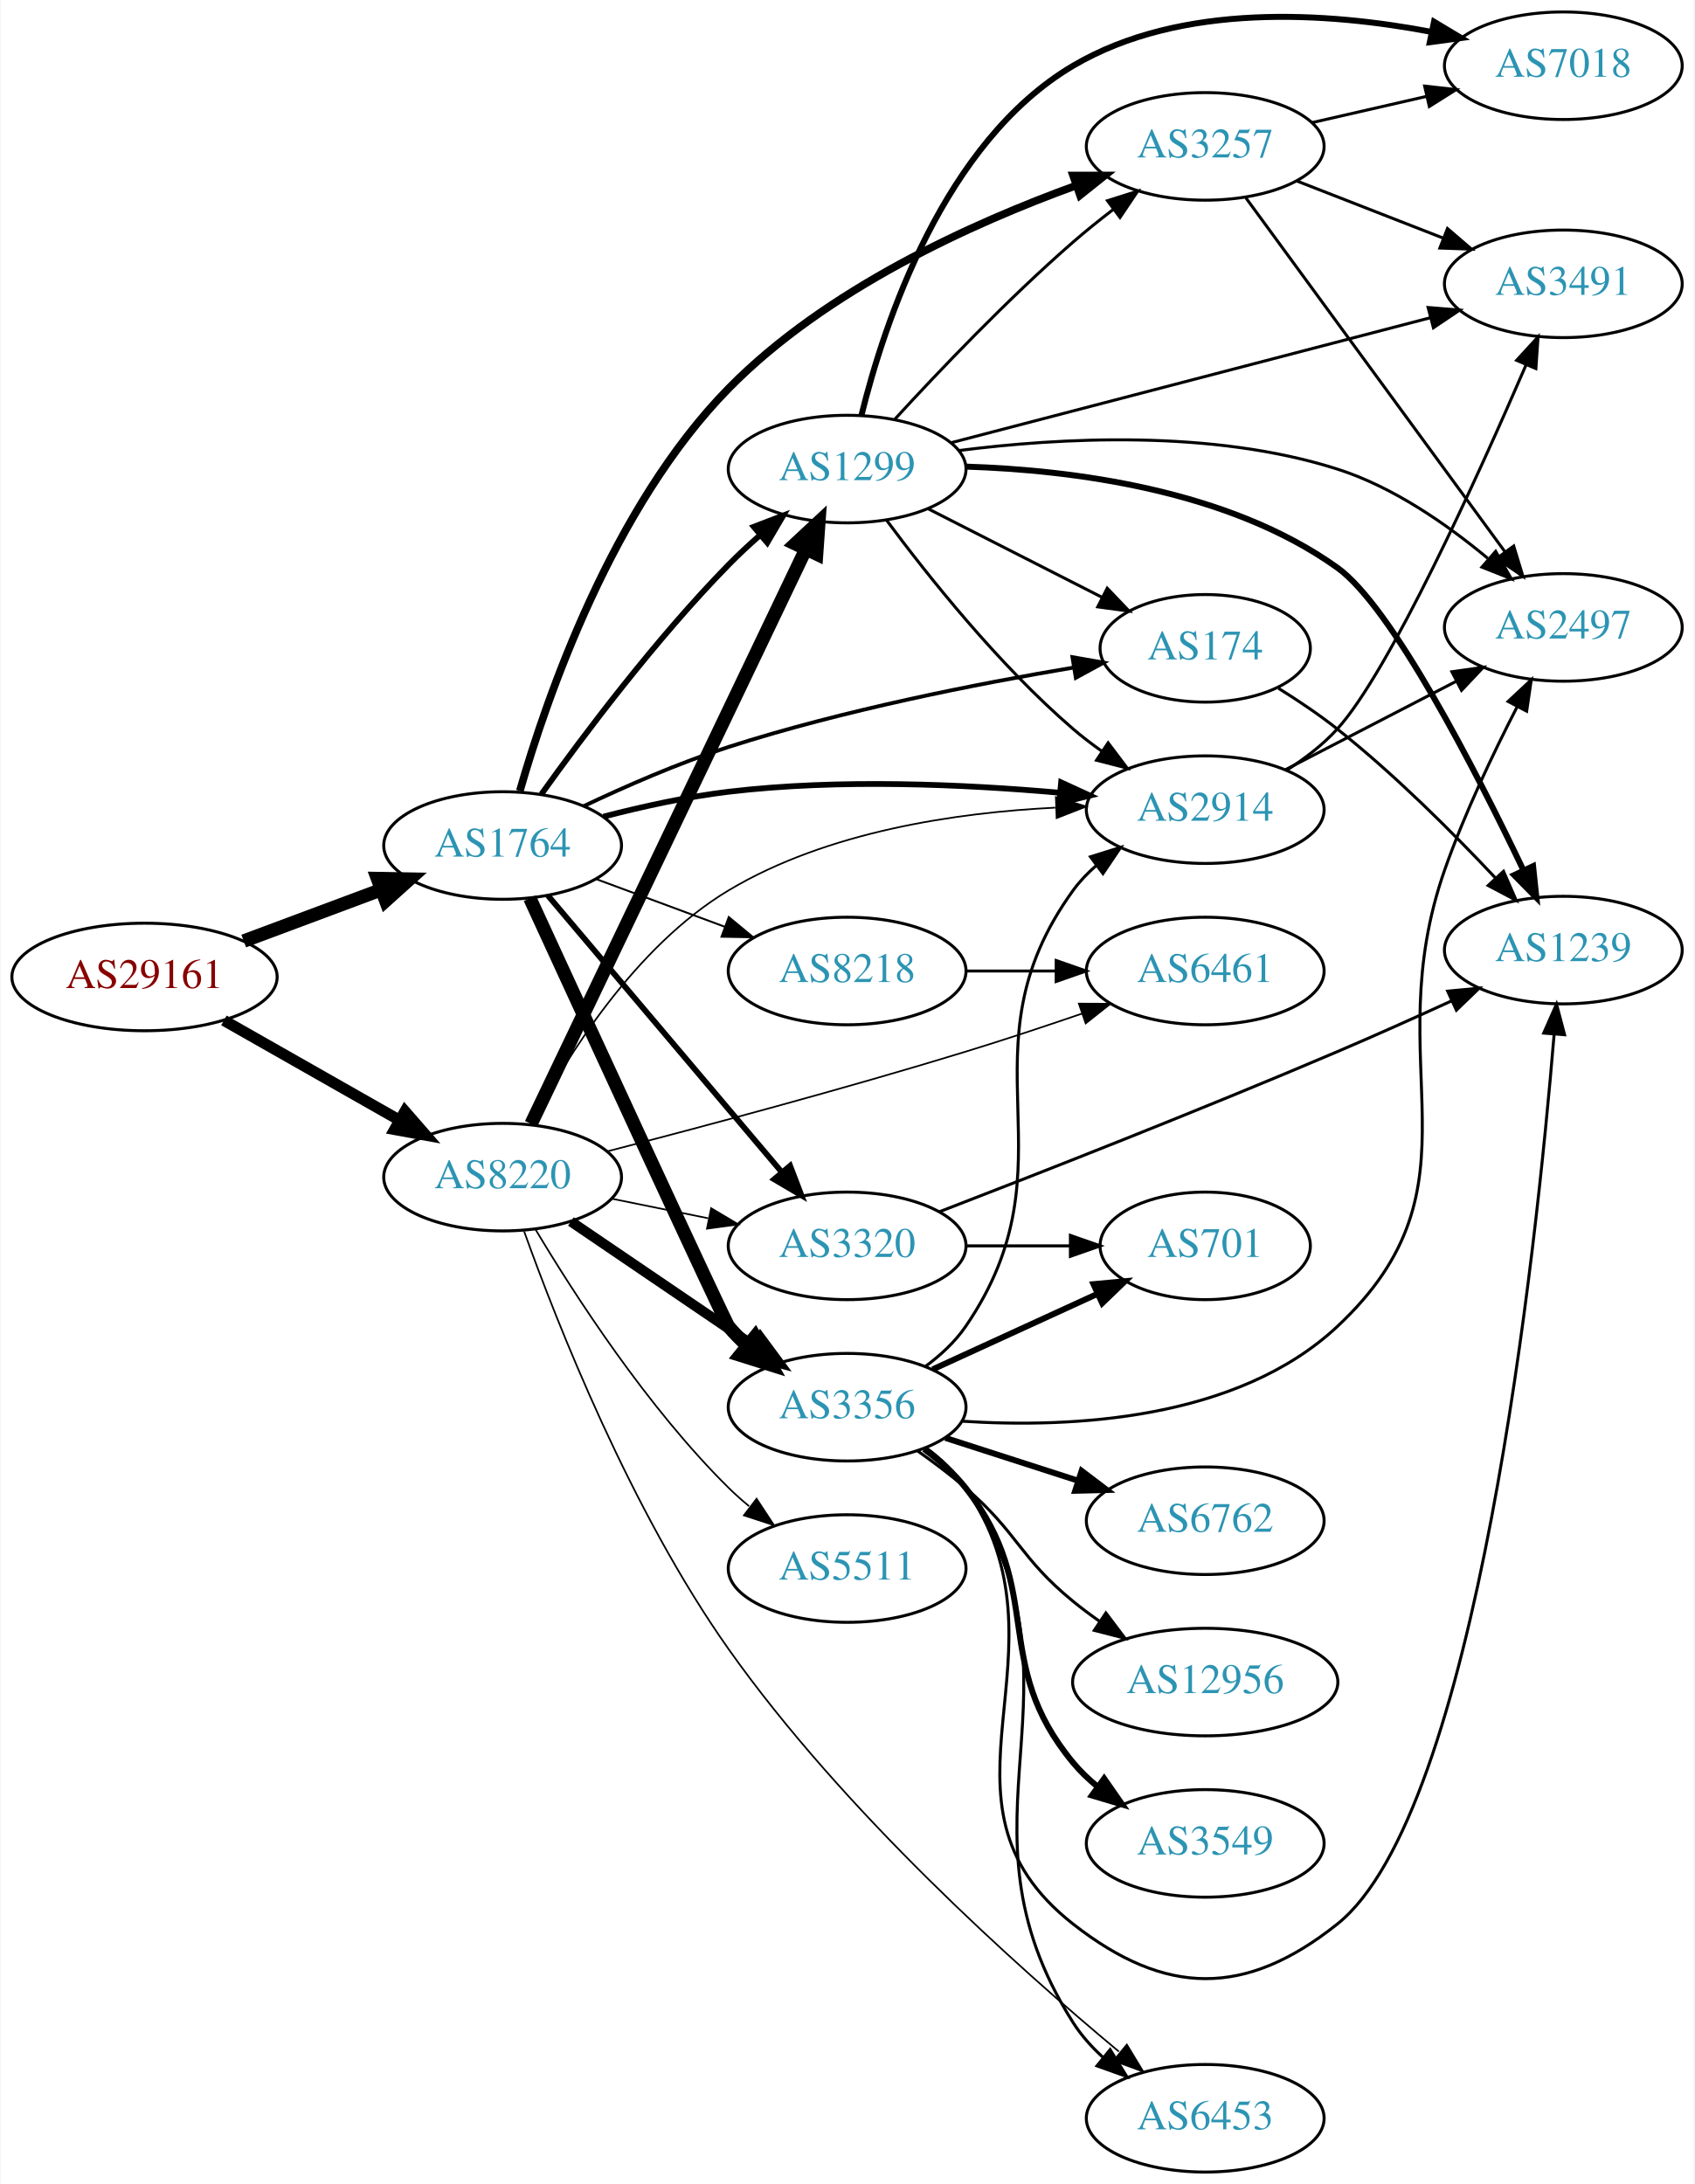
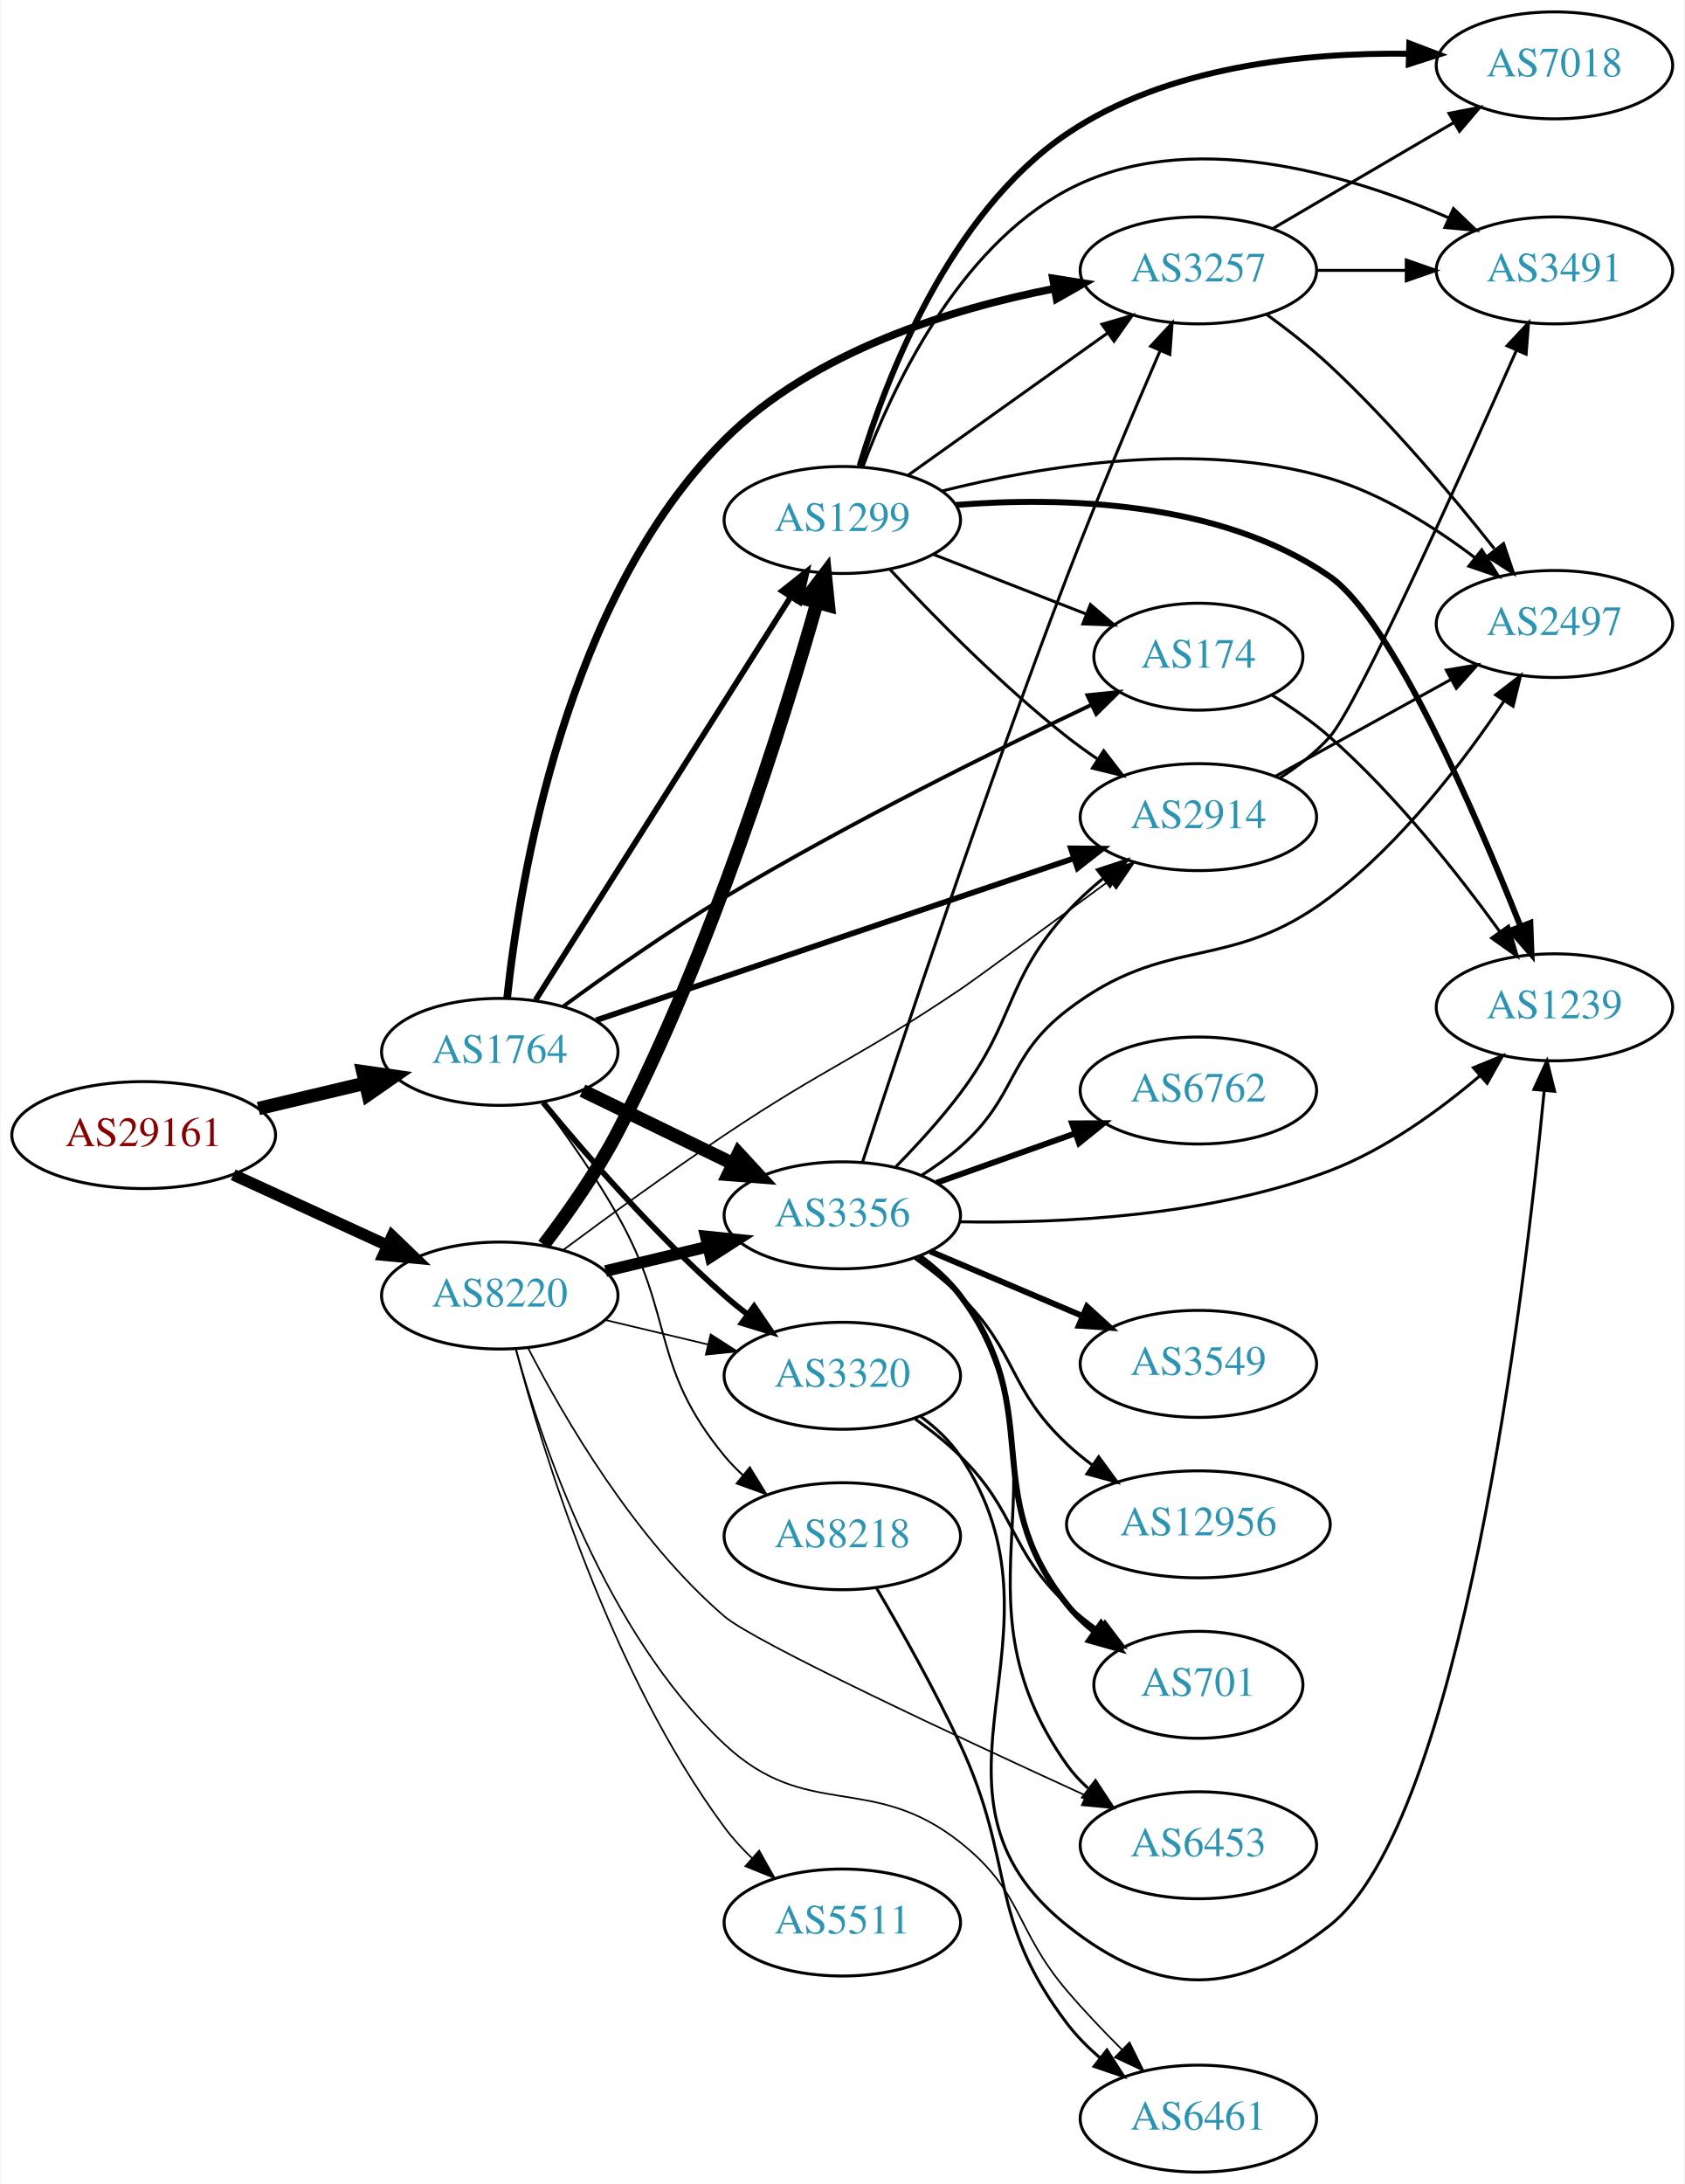
- <svg xmlns="http://www.w3.org/2000/svg" xmlns:xlink="http://www.w3.org/1999/xlink" width="567pt" height="731pt" viewBox="0.00 0.00 566.66 731.00">
-   <g id="graph0" class="graph" transform="scale(1 1) rotate(0) translate(4 727)">
-     <polygon fill="white" stroke="none" points="-4,4 -4,-727 562.663,-727 562.663,4 -4,4" />
+ <svg xmlns="http://www.w3.org/2000/svg" xmlns:xlink="http://www.w3.org/1999/xlink" width="567pt" height="735pt" viewBox="0.00 0.00 566.66 735.00">
+   <g id="graph0" class="graph" transform="scale(1 1) rotate(0) translate(4 731)">
+     <polygon fill="white" stroke="none" points="-4,4 -4,-731 562.663,-731 562.663,4 -4,4" />
    <g id="node1" class="node">
      <g id="a_node1">
        <a xlink:href="/asn/29161" xlink:title="AS29161 ~ Verbund Management Service GmbH [AT]">
-           <ellipse fill="#ffffff" stroke="black" cx="44.196" cy="-400" rx="44.393" ry="18" />
-           <text text-anchor="middle" x="44.196" y="-396.3" font-family="Times,serif" font-size="14.00" fill="#880000">AS29161</text>
+           <ellipse fill="#ffffff" stroke="black" cx="44.196" cy="-349" rx="44.393" ry="18" />
+           <text text-anchor="middle" x="44.196" y="-345.3" font-family="Times,serif" font-size="14.00" fill="#880000">AS29161</text>
        </a>
      </g>
    </g>
    <g id="node2" class="node">
      <g id="a_node2">
        <a xlink:href="/asn/1764" xlink:title="AS1764 ~ NEXTLAYER-AS [AT]">
-           <ellipse fill="#ffffff" stroke="black" cx="164.039" cy="-444" rx="39.794" ry="18" />
-           <text text-anchor="middle" x="164.039" y="-440.3" font-family="Times,serif" font-size="14.00" fill="#2c94b3">AS1764</text>
+           <ellipse fill="#ffffff" stroke="black" cx="164.039" cy="-377" rx="39.794" ry="18" />
+           <text text-anchor="middle" x="164.039" y="-373.3" font-family="Times,serif" font-size="14.00" fill="#2c94b3">AS1764</text>
        </a>
      </g>
    </g>
    <g id="edge1" class="edge">
-       <path fill="none" stroke="black" stroke-width="4.5" d="M77.397,-412.023C91.596,-417.325 108.421,-423.607 123.384,-429.194" />
-       <polygon fill="black" stroke="black" stroke-width="4.5" points="122.156,-432.938 132.902,-432.747 124.911,-425.561 122.156,-432.938" />
+       <path fill="none" stroke="black" stroke-width="4.5" d="M82.806,-357.936C94.163,-360.635 106.742,-363.624 118.505,-366.419" />
+       <polygon fill="black" stroke="black" stroke-width="4.5" points="117.942,-370.332 128.581,-368.813 119.762,-362.67 117.942,-370.332" />
    </g>
    <g id="node3" class="node">
      <g id="a_node3">
        <a xlink:href="/asn/8220" xlink:title="AS8220 ~ COLT [GB]">
-           <ellipse fill="#ffffff" stroke="black" cx="164.039" cy="-333" rx="39.794" ry="18" />
-           <text text-anchor="middle" x="164.039" y="-329.3" font-family="Times,serif" font-size="14.00" fill="#2c94b3">AS8220</text>
+           <ellipse fill="#ffffff" stroke="black" cx="164.039" cy="-295" rx="39.794" ry="18" />
+           <text text-anchor="middle" x="164.039" y="-291.3" font-family="Times,serif" font-size="14.00" fill="#2c94b3">AS8220</text>
        </a>
      </g>
    </g>
    <g id="edge2" class="edge">
-       <path fill="none" stroke="black" stroke-width="3.717" d="M70.766,-385.462C87.985,-375.672 110.871,-362.66 129.542,-352.045" />
-       <polygon fill="black" stroke="black" stroke-width="3.717" points="131.363,-355.036 138.326,-347.05 127.903,-348.95 131.363,-355.036" />
+       <path fill="none" stroke="black" stroke-width="3.913" d="M74.326,-335.652C89.937,-328.498 109.335,-319.609 126.007,-311.97" />
+       <polygon fill="black" stroke="black" stroke-width="3.913" points="127.826,-314.986 135.459,-307.638 124.91,-308.622 127.826,-314.986" />
    </g>
    <g id="node4" class="node">
      <g id="a_node4">
-         <a xlink:href="/asn/3257" xlink:title="AS3257 ~ GTT [DE]">
-           <ellipse fill="#ffffff" stroke="black" cx="399.174" cy="-678" rx="39.794" ry="18" />
-           <text text-anchor="middle" x="399.174" y="-674.3" font-family="Times,serif" font-size="14.00" fill="#2c94b3">AS3257</text>
+         <a xlink:href="/asn/174" xlink:title="AS174 ~ Cogent Communications [US]">
+           <ellipse fill="#ffffff" stroke="black" cx="399.174" cy="-510" rx="35.194" ry="18" />
+           <text text-anchor="middle" x="399.174" y="-506.3" font-family="Times,serif" font-size="14.00" fill="#2c94b3">AS174</text>
        </a>
      </g>
    </g>
    <g id="edge3" class="edge">
-       <path fill="none" stroke="black" stroke-width="2.571" d="M169.802,-462.257C178.75,-493.421 200.762,-557.347 239.685,-597 272.233,-630.158 321.224,-652.309 356.112,-664.944" />
-       <polygon fill="black" stroke="black" stroke-width="2.571" points="354.959,-668.248 365.553,-668.256 357.276,-661.643 354.959,-668.248" />
+       <path fill="none" stroke="black" stroke-width="1.286" d="M185.45,-392.347C200.178,-403.138 220.725,-417.623 239.685,-429 280.923,-453.745 330.599,-478.341 363.21,-493.823" />
+       <polygon fill="black" stroke="black" stroke-width="1.286" points="361.807,-497.031 372.345,-498.132 364.794,-490.7 361.807,-497.031" />
    </g>
    <g id="node5" class="node">
      <g id="a_node5">
-         <a xlink:href="/asn/3356" xlink:title="AS3356 ~ Level 3 Parent, LLC [US]">
-           <ellipse fill="#ffffff" stroke="black" cx="279.332" cy="-256" rx="39.794" ry="18" />
-           <text text-anchor="middle" x="279.332" y="-252.3" font-family="Times,serif" font-size="14.00" fill="#2c94b3">AS3356</text>
-         </a>
-       </g>
-     </g>
-     <g id="edge4" class="edge">
-       <path fill="none" stroke="black" stroke-width="4.5" d="M173.151,-426.348C192.228,-384.857 238.43,-284.498 239.685,-283 241.558,-280.765 243.658,-278.63 245.886,-276.609" />
-       <polygon fill="black" stroke="black" stroke-width="4.5" points="248.507,-279.553 253.807,-270.203 243.556,-273.429 248.507,-279.553" />
-     </g>
-     <g id="node6" class="node">
-       <g id="a_node6">
        <a xlink:href="/asn/2914" xlink:title="AS2914 ~ NTT America, Inc. [US]">
          <ellipse fill="#ffffff" stroke="black" cx="399.174" cy="-456" rx="39.794" ry="18" />
          <text text-anchor="middle" x="399.174" y="-452.3" font-family="Times,serif" font-size="14.00" fill="#2c94b3">AS2914</text>
        </a>
      </g>
    </g>
+     <g id="edge4" class="edge">
+       <path fill="none" stroke="black" stroke-width="1.929" d="M196.48,-387.654C238.05,-401.741 311.377,-426.588 357.232,-442.127" />
+       <polygon fill="black" stroke="black" stroke-width="1.929" points="356.265,-445.494 366.859,-445.389 358.511,-438.864 356.265,-445.494" />
+     </g>
+     <g id="node6" class="node">
+       <g id="a_node6">
+         <a xlink:href="/asn/3356" xlink:title="AS3356 ~ Level 3 Parent, LLC [US]">
+           <ellipse fill="#ffffff" stroke="black" cx="279.332" cy="-322" rx="39.794" ry="18" />
+           <text text-anchor="middle" x="279.332" y="-318.3" font-family="Times,serif" font-size="14.00" fill="#2c94b3">AS3356</text>
+         </a>
+       </g>
+     </g>
    <g id="edge5" class="edge">
-       <path fill="none" stroke="black" stroke-width="1.929" d="M197.806,-453.675C210.73,-457.023 225.786,-460.348 239.685,-462 276.656,-466.395 318.787,-464.473 350.313,-461.681" />
-       <polygon fill="black" stroke="black" stroke-width="1.929" points="350.95,-465.137 360.575,-460.709 350.29,-458.168 350.95,-465.137" />
+       <path fill="none" stroke="black" stroke-width="4.5" d="M191.887,-363.966C206.984,-356.637 226.029,-347.391 242.397,-339.445" />
+       <polygon fill="black" stroke="black" stroke-width="4.5" points="244.399,-342.85 251.675,-334.941 240.96,-335.766 244.399,-342.85" />
    </g>
    <g id="node7" class="node">
      <g id="a_node7">
-         <a xlink:href="/asn/8218" xlink:title="AS8218 ~ legacy Neotelecoms [FR]">
-           <ellipse fill="#ffffff" stroke="black" cx="279.332" cy="-402" rx="39.794" ry="18" />
-           <text text-anchor="middle" x="279.332" y="-398.3" font-family="Times,serif" font-size="14.00" fill="#2c94b3">AS8218</text>
+         <a xlink:href="/asn/3320" xlink:title="AS3320 ~ DTAG [DE]">
+           <ellipse fill="#ffffff" stroke="black" cx="279.332" cy="-268" rx="39.794" ry="18" />
+           <text text-anchor="middle" x="279.332" y="-264.3" font-family="Times,serif" font-size="14.00" fill="#2c94b3">AS3320</text>
        </a>
      </g>
    </g>
    <g id="edge6" class="edge">
-       <path fill="none" stroke="black" stroke-width="0.643" d="M195.399,-432.745C208.606,-427.849 224.263,-422.044 238.396,-416.805" />
-       <polygon fill="black" stroke="black" stroke-width="0.643" points="239.728,-420.044 247.887,-413.286 237.294,-413.481 239.728,-420.044" />
+       <path fill="none" stroke="black" stroke-width="1.929" d="M178.63,-359.958C192.882,-342.62 216.405,-315.462 239.685,-295 242.144,-292.839 244.778,-290.694 247.473,-288.612" />
+       <polygon fill="black" stroke="black" stroke-width="1.929" points="249.647,-291.358 255.622,-282.608 245.495,-285.722 249.647,-291.358" />
    </g>
    <g id="node8" class="node">
      <g id="a_node8">
-         <a xlink:href="/asn/1299" xlink:title="AS1299 ~ Telia Carrier [EU]">
-           <ellipse fill="#ffffff" stroke="black" cx="279.332" cy="-570" rx="39.794" ry="18" />
-           <text text-anchor="middle" x="279.332" y="-566.3" font-family="Times,serif" font-size="14.00" fill="#2c94b3">AS1299</text>
+         <a xlink:href="/asn/8218" xlink:title="AS8218 ~ legacy Neotelecoms [FR]">
+           <ellipse fill="#ffffff" stroke="black" cx="279.332" cy="-214" rx="39.794" ry="18" />
+           <text text-anchor="middle" x="279.332" y="-210.3" font-family="Times,serif" font-size="14.00" fill="#2c94b3">AS8218</text>
        </a>
      </g>
    </g>
    <g id="edge7" class="edge">
-       <path fill="none" stroke="black" stroke-width="1.929" d="M177.001,-461.171C190.985,-480.714 215.33,-513.141 239.685,-538 242.928,-541.309 246.491,-544.625 250.102,-547.801" />
-       <polygon fill="black" stroke="black" stroke-width="1.929" points="248.085,-550.68 257.977,-554.476 252.611,-545.34 248.085,-550.68" />
+       <path fill="none" stroke="black" stroke-width="0.643" d="M178.475,-359.738C186.359,-349.177 196.208,-335.201 203.685,-322 223.101,-287.722 214.621,-271.394 239.685,-241 241.54,-238.75 243.627,-236.604 245.846,-234.576" />
+       <polygon fill="black" stroke="black" stroke-width="0.643" points="248.195,-237.177 253.751,-228.156 243.782,-231.744 248.195,-237.177" />
    </g>
    <g id="node9" class="node">
      <g id="a_node9">
-         <a xlink:href="/asn/3320" xlink:title="AS3320 ~ DTAG [DE]">
-           <ellipse fill="#ffffff" stroke="black" cx="279.332" cy="-310" rx="39.794" ry="18" />
-           <text text-anchor="middle" x="279.332" y="-306.3" font-family="Times,serif" font-size="14.00" fill="#2c94b3">AS3320</text>
+         <a xlink:href="/asn/1299" xlink:title="AS1299 ~ Telia Carrier [EU]">
+           <ellipse fill="#ffffff" stroke="black" cx="279.332" cy="-556" rx="39.794" ry="18" />
+           <text text-anchor="middle" x="279.332" y="-552.3" font-family="Times,serif" font-size="14.00" fill="#2c94b3">AS1299</text>
        </a>
      </g>
    </g>
    <g id="edge8" class="edge">
-       <path fill="none" stroke="black" stroke-width="1.929" d="M179.158,-427.3C198.833,-404.029 234.637,-361.681 257.415,-334.739" />
-       <polygon fill="black" stroke="black" stroke-width="1.929" points="260.25,-336.807 264.034,-326.911 254.905,-332.287 260.25,-336.807" />
+       <path fill="none" stroke="black" stroke-width="1.929" d="M176.108,-394.489C196.126,-426.117 238.437,-492.967 261.861,-529.977" />
+       <polygon fill="black" stroke="black" stroke-width="1.929" points="259.079,-532.125 267.384,-538.703 264.994,-528.382 259.079,-532.125" />
    </g>
    <g id="node10" class="node">
      <g id="a_node10">
-         <a xlink:href="/asn/174" xlink:title="AS174 ~ Cogent Communications [US]">
-           <ellipse fill="#ffffff" stroke="black" cx="399.174" cy="-510" rx="35.194" ry="18" />
-           <text text-anchor="middle" x="399.174" y="-506.3" font-family="Times,serif" font-size="14.00" fill="#2c94b3">AS174</text>
+         <a xlink:href="/asn/3257" xlink:title="AS3257 ~ GTT [DE]">
+           <ellipse fill="#ffffff" stroke="black" cx="399.174" cy="-640" rx="39.794" ry="18" />
+           <text text-anchor="middle" x="399.174" y="-636.3" font-family="Times,serif" font-size="14.00" fill="#2c94b3">AS3257</text>
        </a>
      </g>
    </g>
    <g id="edge9" class="edge">
-       <path fill="none" stroke="black" stroke-width="1.286" d="M191.111,-457.151C205.211,-463.844 223.092,-471.671 239.685,-477 277.957,-489.292 322.933,-498.149 355.177,-503.573" />
-       <polygon fill="black" stroke="black" stroke-width="1.286" points="354.739,-507.048 365.174,-505.214 355.873,-500.141 354.739,-507.048" />
+       <path fill="none" stroke="black" stroke-width="2.571" d="M166.522,-395.139C170.714,-434.714 186.094,-529.537 239.685,-583 269.454,-612.698 315.79,-627.017 350.686,-633.864" />
+       <polygon fill="black" stroke="black" stroke-width="2.571" points="350.193,-637.332 360.659,-635.681 351.448,-630.445 350.193,-637.332" />
+     </g>
+     <g id="edge40" class="edge">
+       <path fill="none" stroke="black" stroke-width="0.562" d="M185.35,-310.306C200.202,-321.347 220.944,-336.454 239.685,-349 274.111,-372.045 284.62,-374.855 318.978,-398 324.102,-401.452 348.835,-419.605 369.317,-434.696" />
+       <polygon fill="black" stroke="black" stroke-width="0.562" points="367.352,-437.596 377.478,-440.713 371.505,-431.962 367.352,-437.596" />
+     </g>
+     <g id="edge37" class="edge">
+       <path fill="none" stroke="black" stroke-width="3.938" d="M199.646,-303.248C210.517,-305.838 222.671,-308.735 234.114,-311.462" />
+       <polygon fill="black" stroke="black" stroke-width="3.938" points="233.397,-314.889 243.936,-313.803 235.02,-308.08 233.397,-314.889" />
+     </g>
+     <g id="edge39" class="edge">
+       <path fill="none" stroke="black" stroke-width="0.562" d="M199.646,-286.752C210.517,-284.162 222.671,-281.265 234.114,-278.538" />
+       <polygon fill="black" stroke="black" stroke-width="0.562" points="235.02,-281.92 243.936,-276.197 233.397,-275.111 235.02,-281.92" />
    </g>
    <g id="edge36" class="edge">
-       <path fill="none" stroke="black" stroke-width="3.375" d="M186.883,-318.154C204.28,-306.33 228.827,-289.646 248.11,-276.54" />
-       <polygon fill="black" stroke="black" stroke-width="3.375" points="250.251,-279.317 256.555,-270.801 246.317,-273.527 250.251,-279.317" />
-     </g>
-     <g id="edge38" class="edge">
-       <path fill="none" stroke="black" stroke-width="0.562" d="M173.607,-350.815C185.274,-372.996 208.345,-410.243 239.685,-429 272.642,-448.725 315.962,-455.045 348.981,-456.673" />
-       <polygon fill="black" stroke="black" stroke-width="0.562" points="349.194,-460.183 359.314,-457.048 349.447,-453.188 349.194,-460.183" />
-     </g>
-     <g id="edge34" class="edge">
-       <path fill="none" stroke="black" stroke-width="4.5" d="M173.554,-350.814C193.245,-392.005 242.024,-494.048 265.417,-542.983" />
-       <polygon fill="black" stroke="black" stroke-width="4.5" points="262.007,-544.979 269.872,-552.303 269.112,-541.583 262.007,-544.979" />
+       <path fill="none" stroke="black" stroke-width="4.5" d="M178.817,-312.076C186.822,-322.571 196.678,-336.544 203.685,-350 235.281,-410.679 259.324,-487.769 270.833,-528.265" />
+       <polygon fill="black" stroke="black" stroke-width="4.5" points="267.063,-529.405 273.55,-537.974 274.646,-527.283 267.063,-529.405" />
+     </g>
+     <g id="node12" class="node">
+       <g id="a_node12">
+         <a xlink:href="/asn/6453" xlink:title="AS6453 ~ TATA COMMUNICATIONS (AMERICA) INC [US]">
+           <ellipse fill="#ffffff" stroke="black" cx="399.174" cy="-110" rx="39.794" ry="18" />
+           <text text-anchor="middle" x="399.174" y="-106.3" font-family="Times,serif" font-size="14.00" fill="#2c94b3">AS6453</text>
+         </a>
+       </g>
    </g>
    <g id="edge35" class="edge">
-       <path fill="none" stroke="black" stroke-width="0.562" d="M200.574,-325.786C210.803,-323.709 222.104,-321.415 232.846,-319.234" />
-       <polygon fill="black" stroke="black" stroke-width="0.562" points="233.818,-322.608 242.922,-317.189 232.425,-315.748 233.818,-322.608" />
-     </g>
-     <g id="node11" class="node">
-       <g id="a_node11">
+       <path fill="none" stroke="black" stroke-width="0.562" d="M173.637,-277.206C185.647,-253.905 209.414,-212.974 239.685,-187 249.662,-178.44 317.692,-146.661 361.32,-126.703" />
+       <polygon fill="black" stroke="black" stroke-width="0.562" points="362.853,-129.85 370.497,-122.514 359.946,-123.482 362.853,-129.85" />
+     </g>
+     <g id="node19" class="node">
+       <g id="a_node19">
        <a xlink:href="/asn/6461" xlink:title="AS6461 ~ Zayo Bandwidth [US]">
-           <ellipse fill="#ffffff" stroke="black" cx="399.174" cy="-402" rx="39.794" ry="18" />
-           <text text-anchor="middle" x="399.174" y="-398.3" font-family="Times,serif" font-size="14.00" fill="#2c94b3">AS6461</text>
-         </a>
-       </g>
-     </g>
-     <g id="edge37" class="edge">
-       <path fill="none" stroke="black" stroke-width="0.562" d="M199.149,-341.656C230.46,-349.755 278.057,-362.456 318.978,-375 331.69,-378.897 345.436,-383.459 357.852,-387.712" />
-       <polygon fill="black" stroke="black" stroke-width="0.562" points="356.884,-391.081 367.479,-391.038 359.17,-384.464 356.884,-391.081" />
-     </g>
-     <g id="node17" class="node">
-       <g id="a_node17">
-         <a xlink:href="/asn/6453" xlink:title="AS6453 ~ TATA COMMUNICATIONS (AMERICA) INC [US]">
          <ellipse fill="#ffffff" stroke="black" cx="399.174" cy="-18" rx="39.794" ry="18" />
-           <text text-anchor="middle" x="399.174" y="-14.3" font-family="Times,serif" font-size="14.00" fill="#2c94b3">AS6453</text>
-         </a>
-       </g>
-     </g>
-     <g id="edge40" class="edge">
-       <path fill="none" stroke="black" stroke-width="0.562" d="M171.243,-314.846C182.192,-284.272 206.919,-221.313 239.685,-175 278.041,-120.786 336.119,-68.762 370.291,-40.316" />
-       <polygon fill="black" stroke="black" stroke-width="0.562" points="372.945,-42.665 378.437,-33.605 368.494,-37.262 372.945,-42.665" />
+           <text text-anchor="middle" x="399.174" y="-14.3" font-family="Times,serif" font-size="14.00" fill="#2c94b3">AS6461</text>
+         </a>
+       </g>
+     </g>
+     <g id="edge41" class="edge">
+       <path fill="none" stroke="black" stroke-width="0.562" d="M169.415,-277.152C177.89,-246.088 199.359,-181.797 239.685,-144 267.536,-117.896 289.072,-134.721 318.978,-111 340.432,-93.983 337.215,-81.84 354.978,-61 360.701,-54.286 367.278,-47.384 373.546,-41.129" />
+       <polygon fill="black" stroke="black" stroke-width="0.562" points="375.994,-43.63 380.692,-34.133 371.097,-38.627 375.994,-43.63" />
    </g>
    <g id="node21" class="node">
      <g id="a_node21">
        <a xlink:href="/asn/5511" xlink:title="AS5511 ~ Orange S.A. [FR]">
-           <ellipse fill="#ffffff" stroke="black" cx="279.332" cy="-202" rx="39.794" ry="18" />
-           <text text-anchor="middle" x="279.332" y="-198.3" font-family="Times,serif" font-size="14.00" fill="#2c94b3">AS5511</text>
-         </a>
-       </g>
-     </g>
-     <g id="edge39" class="edge">
-       <path fill="none" stroke="black" stroke-width="0.562" d="M175.089,-315.431C188.137,-293.573 212.483,-255.858 239.685,-229 241.815,-226.897 244.124,-224.845 246.519,-222.871" />
-       <polygon fill="black" stroke="black" stroke-width="0.562" points="249.031,-225.356 254.851,-216.502 244.78,-219.794 249.031,-225.356" />
-     </g>
-     <g id="node12" class="node">
-       <g id="a_node12">
-         <a xlink:href="/asn/2497" xlink:title="AS2497 ~ Internet Initiative Japan Inc. [JP]">
-           <ellipse fill="#ffffff" stroke="black" cx="519.017" cy="-517" rx="39.794" ry="18" />
-           <text text-anchor="middle" x="519.017" y="-513.3" font-family="Times,serif" font-size="14.00" fill="#2c94b3">AS2497</text>
-         </a>
-       </g>
-     </g>
-     <g id="edge11" class="edge">
-       <path fill="none" stroke="black" d="M412.785,-660.77C433.606,-632.324 475.268,-575.404 499.457,-542.356" />
-       <polygon fill="black" stroke="black" points="502.414,-544.243 505.496,-534.106 496.766,-540.108 502.414,-544.243" />
+           <ellipse fill="#ffffff" stroke="black" cx="279.332" cy="-84" rx="39.794" ry="18" />
+           <text text-anchor="middle" x="279.332" y="-80.3" font-family="Times,serif" font-size="14.00" fill="#2c94b3">AS5511</text>
+         </a>
+       </g>
+     </g>
+     <g id="edge38" class="edge">
+       <path fill="none" stroke="black" stroke-width="0.562" d="M169.421,-277.04C178.349,-243.058 201.126,-168.098 239.685,-116 242.381,-112.357 245.578,-108.873 248.961,-105.633" />
+       <polygon fill="black" stroke="black" stroke-width="0.562" points="251.343,-108.199 256.539,-98.967 246.719,-102.944 251.343,-108.199" />
+     </g>
+     <g id="node16" class="node">
+       <g id="a_node16">
+         <a xlink:href="/asn/1239" xlink:title="AS1239 ~ Sprint [US]">
+           <ellipse fill="#ffffff" stroke="black" cx="519.017" cy="-392" rx="39.794" ry="18" />
+           <text text-anchor="middle" x="519.017" y="-388.3" font-family="Times,serif" font-size="14.00" fill="#2c94b3">AS1239</text>
+         </a>
+       </g>
+     </g>
+     <g id="edge34" class="edge">
+       <path fill="none" stroke="black" d="M424.015,-497.017C430.595,-492.935 437.526,-488.139 443.37,-483 465.594,-463.46 486.562,-436.906 500.583,-417.527" />
+       <polygon fill="black" stroke="black" points="503.576,-419.357 506.516,-409.178 497.87,-415.302 503.576,-419.357" />
    </g>
    <g id="node13" class="node">
      <g id="a_node13">
+         <a xlink:href="/asn/2497" xlink:title="AS2497 ~ Internet Initiative Japan Inc. [JP]">
+           <ellipse fill="#ffffff" stroke="black" cx="519.017" cy="-521" rx="39.794" ry="18" />
+           <text text-anchor="middle" x="519.017" y="-517.3" font-family="Times,serif" font-size="14.00" fill="#2c94b3">AS2497</text>
+         </a>
+       </g>
+     </g>
+     <g id="edge20" class="edge">
+       <path fill="none" stroke="black" d="M425.166,-469.785C442.352,-479.264 465.38,-491.966 484.203,-502.349" />
+       <polygon fill="black" stroke="black" points="482.615,-505.47 493.061,-507.235 485.996,-499.34 482.615,-505.47" />
+     </g>
+     <g id="node18" class="node">
+       <g id="a_node18">
        <a xlink:href="/asn/3491" xlink:title="AS3491 ~ PCCW Global, Inc. [US]">
-           <ellipse fill="#ffffff" stroke="black" cx="519.017" cy="-632" rx="39.794" ry="18" />
-           <text text-anchor="middle" x="519.017" y="-628.3" font-family="Times,serif" font-size="14.00" fill="#2c94b3">AS3491</text>
-         </a>
-       </g>
+           <ellipse fill="#ffffff" stroke="black" cx="519.017" cy="-640" rx="39.794" ry="18" />
+           <text text-anchor="middle" x="519.017" y="-636.3" font-family="Times,serif" font-size="14.00" fill="#2c94b3">AS3491</text>
+         </a>
+       </g>
+     </g>
+     <g id="edge19" class="edge">
+       <path fill="none" stroke="black" d="M426.677,-469.249C432.679,-473.101 438.663,-477.718 443.37,-483 452.666,-493.429 487.564,-570.901 506.167,-612.981" />
+       <polygon fill="black" stroke="black" points="503.068,-614.628 510.305,-622.366 509.473,-611.804 503.068,-614.628" />
+     </g>
+     <g id="edge17" class="edge">
+       <path fill="none" stroke="black" d="M297.396,-338.403C304.469,-345.619 312.513,-354.399 318.978,-363 337.892,-388.165 333.91,-400.609 354.978,-424 358.556,-427.972 362.695,-431.769 366.966,-435.27" />
+       <polygon fill="black" stroke="black" points="365.162,-438.297 375.226,-441.606 369.422,-432.743 365.162,-438.297" />
+     </g>
+     <g id="edge16" class="edge">
+       <path fill="none" stroke="black" d="M286.148,-339.976C298.242,-377.069 327.289,-464.676 354.978,-537 364.928,-562.989 377.298,-592.21 386.247,-612.871" />
+       <polygon fill="black" stroke="black" points="383.14,-614.502 390.34,-622.274 389.558,-611.708 383.14,-614.502" />
+     </g>
+     <g id="node11" class="node">
+       <g id="a_node11">
+         <a xlink:href="/asn/6762" xlink:title="AS6762 ~ TELECOM ITALIA SPARKLE S.p.A. [IT]">
+           <ellipse fill="#ffffff" stroke="black" cx="399.174" cy="-364" rx="39.794" ry="18" />
+           <text text-anchor="middle" x="399.174" y="-360.3" font-family="Times,serif" font-size="14.00" fill="#2c94b3">AS6762</text>
+         </a>
+       </g>
+     </g>
+     <g id="edge10" class="edge">
+       <path fill="none" stroke="black" stroke-width="2" d="M310.986,-332.925C325.195,-337.99 342.278,-344.078 357.544,-349.519" />
+       <polygon fill="black" stroke="black" stroke-width="2" points="356.669,-352.923 367.264,-352.983 359.02,-346.329 356.669,-352.923" />
+     </g>
+     <g id="edge11" class="edge">
+       <path fill="none" stroke="black" d="M305.63,-308.379C310.687,-304.636 315.504,-300.16 318.978,-295 359.198,-235.255 313.243,-195.697 354.978,-137 356.977,-134.189 359.369,-131.608 361.988,-129.252" />
+       <polygon fill="black" stroke="black" points="364.541,-131.706 370.362,-122.854 360.291,-126.144 364.541,-131.706" />
    </g>
    <g id="edge12" class="edge">
-       <path fill="none" stroke="black" d="M429.911,-666.392C444.704,-660.618 462.782,-653.561 478.703,-647.346" />
-       <polygon fill="black" stroke="black" points="480.247,-650.501 488.29,-643.604 477.701,-643.98 480.247,-650.501" />
+       <path fill="none" stroke="black" d="M306.204,-335.575C310.668,-338.417 315.11,-341.595 318.978,-345 338.465,-362.153 334.412,-375.157 354.978,-391 388.854,-417.096 409.266,-403.203 443.37,-429 467.52,-447.267 488.579,-474.948 502.117,-495.176" />
+       <polygon fill="black" stroke="black" points="499.224,-497.147 507.618,-503.611 505.087,-493.323 499.224,-497.147" />
    </g>
    <g id="node14" class="node">
      <g id="a_node14">
-         <a xlink:href="/asn/7018" xlink:title="AS7018 ~ AT&amp;T Services, Inc. [US]">
-           <ellipse fill="#ffffff" stroke="black" cx="519.017" cy="-705" rx="39.794" ry="18" />
-           <text text-anchor="middle" x="519.017" y="-701.3" font-family="Times,serif" font-size="14.00" fill="#2c94b3">AS7018</text>
+         <a xlink:href="/asn/3549" xlink:title="AS3549 ~ Level 3 Parent, LLC [US]">
+           <ellipse fill="#ffffff" stroke="black" cx="399.174" cy="-272" rx="39.794" ry="18" />
+           <text text-anchor="middle" x="399.174" y="-268.3" font-family="Times,serif" font-size="14.00" fill="#2c94b3">AS3549</text>
        </a>
      </g>
    </g>
    <g id="edge13" class="edge">
-       <path fill="none" stroke="black" d="M434.893,-685.955C446.893,-688.704 460.514,-691.825 473.207,-694.733" />
-       <polygon fill="black" stroke="black" points="472.609,-698.187 483.138,-697.009 474.173,-691.364 472.609,-698.187" />
-     </g>
-     <g id="edge29" class="edge">
-       <path fill="none" stroke="black" d="M305.562,-269.667C310.623,-273.408 315.459,-277.871 318.978,-283 356.79,-338.107 315.769,-374.878 354.978,-429 357.183,-432.044 359.847,-434.821 362.756,-437.337" />
-       <polygon fill="black" stroke="black" points="360.771,-440.222 370.882,-443.386 364.951,-434.608 360.771,-440.222" />
-     </g>
-     <g id="edge26" class="edge">
-       <path fill="none" stroke="black" d="M317.773,-251.315C354.537,-248.937 409.842,-251.645 443.37,-283 494.393,-330.715 456.197,-370.099 479.37,-436 485.962,-454.746 495.577,-474.916 503.567,-490.44" />
-       <polygon fill="black" stroke="black" points="500.548,-492.219 508.291,-499.451 506.748,-488.969 500.548,-492.219" />
+       <path fill="none" stroke="black" stroke-width="2" d="M308.858,-309.896C324.232,-303.373 343.408,-295.237 360.047,-288.177" />
+       <polygon fill="black" stroke="black" stroke-width="2" points="361.663,-291.293 369.502,-284.165 358.929,-284.849 361.663,-291.293" />
    </g>
    <g id="node15" class="node">
      <g id="a_node15">
-         <a xlink:href="/asn/1239" xlink:title="AS1239 ~ Sprint [US]">
-           <ellipse fill="#ffffff" stroke="black" cx="519.017" cy="-409" rx="39.794" ry="18" />
-           <text text-anchor="middle" x="519.017" y="-405.3" font-family="Times,serif" font-size="14.00" fill="#2c94b3">AS1239</text>
-         </a>
-       </g>
+         <a xlink:href="/asn/701" xlink:title="AS701 ~ UUNET [US]">
+           <ellipse fill="#ffffff" stroke="black" cx="399.174" cy="-164" rx="35.194" ry="18" />
+           <text text-anchor="middle" x="399.174" y="-160.3" font-family="Times,serif" font-size="14.00" fill="#2c94b3">AS701</text>
+         </a>
+       </g>
+     </g>
+     <g id="edge14" class="edge">
+       <path fill="none" stroke="black" stroke-width="2" d="M305.22,-308.087C310.298,-304.359 315.228,-299.963 318.978,-295 348.467,-255.976 324.5,-229.257 354.978,-191 357.644,-187.654 360.845,-184.608 364.283,-181.869" />
+       <polygon fill="black" stroke="black" stroke-width="2" points="366.421,-184.645 372.597,-176.036 362.4,-178.914 366.421,-184.645" />
+     </g>
+     <g id="edge15" class="edge">
+       <path fill="none" stroke="black" d="M318.863,-319.818C352.752,-319.219 402.853,-321.593 443.37,-337 462.111,-344.126 480.286,-357.338 494.009,-369.026" />
+       <polygon fill="black" stroke="black" points="491.731,-371.684 501.546,-375.675 496.362,-366.435 491.731,-371.684" />
+     </g>
+     <g id="node17" class="node">
+       <g id="a_node17">
+         <a xlink:href="/asn/12956" xlink:title="AS12956 ~ TELXIUS [ES]">
+           <ellipse fill="#ffffff" stroke="black" cx="399.174" cy="-218" rx="44.393" ry="18" />
+           <text text-anchor="middle" x="399.174" y="-214.3" font-family="Times,serif" font-size="14.00" fill="#2c94b3">AS12956</text>
+         </a>
+       </g>
+     </g>
+     <g id="edge18" class="edge">
+       <path fill="none" stroke="black" d="M303.807,-307.493C309.068,-303.739 314.432,-299.482 318.978,-295 338.478,-275.775 334.993,-263.719 354.978,-245 357.574,-242.568 360.42,-240.235 363.375,-238.028" />
+       <polygon fill="black" stroke="black" points="365.623,-240.728 371.867,-232.168 361.648,-234.967 365.623,-240.728" />
+     </g>
+     <g id="edge30" class="edge">
+       <path fill="none" stroke="black" d="M303.807,-253.493C309.068,-249.739 314.432,-245.482 318.978,-241 338.478,-221.775 334.993,-209.719 354.978,-191 358.262,-187.924 361.946,-185.005 365.743,-182.301" />
+       <polygon fill="black" stroke="black" points="367.718,-185.19 374.12,-176.748 363.851,-179.355 367.718,-185.19" />
+     </g>
+     <g id="edge29" class="edge">
+       <path fill="none" stroke="black" d="M305.63,-254.379C310.687,-250.636 315.504,-246.16 318.978,-241 359.198,-181.255 298.678,-127.916 354.978,-83 385.688,-58.5 412.502,-58.7 443.37,-83 487.723,-117.914 508.856,-294.322 515.558,-363.811" />
+       <polygon fill="black" stroke="black" points="512.096,-364.377 516.511,-374.008 519.065,-363.725 512.096,-364.377" />
+     </g>
+     <g id="edge21" class="edge">
+       <path fill="none" stroke="black" d="M290.874,-196.514C299.067,-182.563 310.435,-162.379 318.978,-144 337.835,-103.431 327.923,-85.628 354.978,-50 358.142,-45.833 361.992,-41.956 366.076,-38.443" />
+       <polygon fill="black" stroke="black" points="368.388,-41.078 374.098,-32.153 364.069,-35.569 368.388,-41.078" />
+     </g>
+     <g id="edge26" class="edge">
+       <path fill="none" stroke="black" d="M310.068,-544.392C325.685,-538.296 344.962,-530.771 361.499,-524.316" />
+       <polygon fill="black" stroke="black" points="362.828,-527.555 370.87,-520.658 360.282,-521.034 362.828,-527.555" />
+     </g>
+     <g id="edge25" class="edge">
+       <path fill="none" stroke="black" d="M295.429,-539.288C309.894,-523.765 332.751,-500.481 354.978,-483 358.263,-480.417 361.806,-477.867 365.401,-475.427" />
+       <polygon fill="black" stroke="black" points="367.316,-478.357 373.786,-469.967 363.496,-472.491 367.316,-478.357" />
+     </g>
+     <g id="edge28" class="edge">
+       <path fill="none" stroke="black" d="M301.399,-571.018C320.135,-584.373 347.726,-604.04 368.659,-618.961" />
+       <polygon fill="black" stroke="black" points="366.717,-621.875 376.891,-624.829 370.78,-616.175 366.717,-621.875" />
+     </g>
+     <g id="edge24" class="edge">
+       <path fill="none" stroke="black" d="M312.919,-565.764C346.359,-574.184 399.547,-583.099 443.37,-570 461.205,-564.669 478.732,-553.559 492.316,-543.263" />
+       <polygon fill="black" stroke="black" points="494.55,-545.959 500.232,-537.017 490.214,-540.464 494.55,-545.959" />
+     </g>
+     <g id="edge23" class="edge">
+       <path fill="none" stroke="black" stroke-width="2" d="M317.443,-561.048C352.926,-563.864 406.355,-562.634 443.37,-537 464.257,-522.535 492.543,-457.092 507.59,-419.254" />
+       <polygon fill="black" stroke="black" stroke-width="2" points="510.895,-420.415 511.292,-409.827 504.379,-417.856 510.895,-420.415" />
    </g>
    <g id="edge27" class="edge">
-       <path fill="none" stroke="black" d="M305.562,-242.333C310.623,-238.592 315.459,-234.129 318.978,-229 356.79,-173.893 302.367,-124.214 354.978,-83 385.904,-58.773 412.647,-58.517 443.37,-83 490.124,-120.258 509.961,-308.521 515.933,-380.74" />
-       <polygon fill="black" stroke="black" points="512.46,-381.219 516.744,-390.909 519.437,-380.662 512.46,-381.219" />
-     </g>
-     <g id="node16" class="node">
-       <g id="a_node16">
-         <a xlink:href="/asn/701" xlink:title="AS701 ~ UUNET [US]">
-           <ellipse fill="#ffffff" stroke="black" cx="399.174" cy="-310" rx="35.194" ry="18" />
-           <text text-anchor="middle" x="399.174" y="-306.3" font-family="Times,serif" font-size="14.00" fill="#2c94b3">AS701</text>
-         </a>
-       </g>
-     </g>
-     <g id="edge28" class="edge">
-       <path fill="none" stroke="black" stroke-width="2" d="M307.96,-268.661C324.377,-276.183 345.358,-285.798 362.955,-293.861" />
-       <polygon fill="black" stroke="black" stroke-width="2" points="361.783,-297.174 372.332,-298.158 364.7,-290.811 361.783,-297.174" />
-     </g>
-     <g id="edge23" class="edge">
-       <path fill="none" stroke="black" d="M305.728,-242.444C310.78,-238.698 315.571,-234.204 318.978,-229 363.431,-161.11 311.473,-118.501 354.978,-50 357.652,-45.79 361.092,-41.943 364.861,-38.492" />
-       <polygon fill="black" stroke="black" points="367.348,-40.982 372.921,-31.972 362.945,-35.539 367.348,-40.982" />
-     </g>
-     <g id="node18" class="node">
-       <g id="a_node18">
-         <a xlink:href="/asn/3549" xlink:title="AS3549 ~ Level 3 Parent, LLC [US]">
-           <ellipse fill="#ffffff" stroke="black" cx="399.174" cy="-110" rx="39.794" ry="18" />
-           <text text-anchor="middle" x="399.174" y="-106.3" font-family="Times,serif" font-size="14.00" fill="#2c94b3">AS3549</text>
-         </a>
-       </g>
-     </g>
-     <g id="edge24" class="edge">
-       <path fill="none" stroke="black" stroke-width="2" d="M305.075,-241.975C310.161,-238.252 315.13,-233.887 318.978,-229 346.14,-194.502 326.942,-170.792 354.978,-137 357.378,-134.107 360.172,-131.431 363.162,-128.979" />
-       <polygon fill="black" stroke="black" stroke-width="2" points="365.352,-131.714 371.402,-123.017 361.249,-126.043 365.352,-131.714" />
-     </g>
-     <g id="node19" class="node">
-       <g id="a_node19">
-         <a xlink:href="/asn/6762" xlink:title="AS6762 ~ TELECOM ITALIA SPARKLE S.p.A. [IT]">
-           <ellipse fill="#ffffff" stroke="black" cx="399.174" cy="-218" rx="39.794" ry="18" />
-           <text text-anchor="middle" x="399.174" y="-214.3" font-family="Times,serif" font-size="14.00" fill="#2c94b3">AS6762</text>
-         </a>
-       </g>
-     </g>
-     <g id="edge25" class="edge">
-       <path fill="none" stroke="black" stroke-width="2" d="M312.221,-245.717C325.846,-241.323 341.932,-236.136 356.481,-231.445" />
-       <polygon fill="black" stroke="black" stroke-width="2" points="357.816,-234.692 366.259,-228.292 355.667,-228.03 357.816,-234.692" />
+       <path fill="none" stroke="black" d="M286.245,-573.911C295.925,-599.934 317.878,-647.241 354.978,-667 395.485,-688.574 449.027,-672.645 483.498,-657.658" />
+       <polygon fill="black" stroke="black" points="485.029,-660.807 492.689,-653.487 482.136,-654.432 485.029,-660.807" />
    </g>
    <g id="node20" class="node">
      <g id="a_node20">
-         <a xlink:href="/asn/12956" xlink:title="AS12956 ~ TELXIUS [ES]">
-           <ellipse fill="#ffffff" stroke="black" cx="399.174" cy="-164" rx="44.393" ry="18" />
-           <text text-anchor="middle" x="399.174" y="-160.3" font-family="Times,serif" font-size="14.00" fill="#2c94b3">AS12956</text>
-         </a>
-       </g>
-     </g>
-     <g id="edge30" class="edge">
-       <path fill="none" stroke="black" d="M302.98,-241.322C308.383,-237.513 314.017,-233.274 318.978,-229 336.604,-213.816 336.969,-205.728 354.978,-191 357.815,-188.68 360.865,-186.404 363.985,-184.218" />
-       <polygon fill="black" stroke="black" points="365.926,-187.13 372.309,-178.674 362.046,-181.304 365.926,-187.13" />
+         <a xlink:href="/asn/7018" xlink:title="AS7018 ~ AT&amp;T Services, Inc. [US]">
+           <ellipse fill="#ffffff" stroke="black" cx="519.017" cy="-709" rx="39.794" ry="18" />
+           <text text-anchor="middle" x="519.017" y="-705.3" font-family="Times,serif" font-size="14.00" fill="#2c94b3">AS7018</text>
+         </a>
+       </g>
+     </g>
+     <g id="edge22" class="edge">
+       <path fill="none" stroke="black" stroke-width="2" d="M285.17,-574.226C293.876,-603.144 315.101,-659.019 354.978,-686 388.557,-708.719 434.971,-713.324 469.693,-712.913" />
+       <polygon fill="black" stroke="black" stroke-width="2" points="470.162,-716.402 480.066,-712.639 469.977,-709.404 470.162,-716.402" />
    </g>
    <g id="edge31" class="edge">
-       <path fill="none" stroke="black" d="M426.035,-469.387C442.843,-478.087 464.959,-489.535 483.292,-499.025" />
-       <polygon fill="black" stroke="black" points="481.726,-502.156 492.216,-503.645 484.944,-495.939 481.726,-502.156" />
+       <path fill="none" stroke="black" d="M422.018,-625.279C429.098,-620.131 436.812,-614.105 443.37,-608 463.901,-588.888 484.45,-564.451 498.775,-546.345" />
+       <polygon fill="black" stroke="black" points="501.883,-548.051 505.28,-538.016 496.366,-543.743 501.883,-548.051" />
    </g>
    <g id="edge32" class="edge">
-       <path fill="none" stroke="black" d="M426.6,-469.318C432.605,-473.168 438.609,-477.767 443.37,-483 460.799,-502.153 490.351,-567.371 506.551,-604.87" />
-       <polygon fill="black" stroke="black" points="503.397,-606.396 510.556,-614.206 509.83,-603.636 503.397,-606.396" />
-     </g>
-     <g id="edge10" class="edge">
-       <path fill="none" stroke="black" d="M319.244,-402C328.798,-402 339.147,-402 349.11,-402" />
-       <polygon fill="black" stroke="black" points="349.302,-405.5 359.302,-402 349.302,-398.5 349.302,-405.5" />
-     </g>
-     <g id="edge20" class="edge">
-       <path fill="none" stroke="black" d="M295.36,-586.756C309.959,-602.675 333.072,-626.942 354.978,-646 359.203,-649.675 363.82,-653.386 368.414,-656.913" />
-       <polygon fill="black" stroke="black" points="366.464,-659.826 376.567,-663.017 370.659,-654.222 366.464,-659.826" />
-     </g>
-     <g id="edge19" class="edge">
-       <path fill="none" stroke="black" d="M292.484,-552.952C306.266,-534.362 330.078,-504.409 354.978,-483 357.985,-480.414 361.264,-477.906 364.628,-475.528" />
-       <polygon fill="black" stroke="black" points="366.675,-478.369 373.056,-469.912 362.793,-472.544 366.675,-478.369" />
-     </g>
-     <g id="edge16" class="edge">
-       <path fill="none" stroke="black" d="M306.485,-556.684C323.655,-547.942 346.268,-536.428 364.741,-527.022" />
-       <polygon fill="black" stroke="black" points="366.38,-530.116 373.703,-522.459 363.204,-523.878 366.38,-530.116" />
-     </g>
-     <g id="edge18" class="edge">
-       <path fill="none" stroke="black" d="M316.596,-576.183C350.29,-580.5 401.436,-583.373 443.37,-570 462.055,-564.041 480.069,-551.514 493.719,-540.134" />
-       <polygon fill="black" stroke="black" points="496.369,-542.468 501.621,-533.266 491.777,-537.185 496.369,-542.468" />
-     </g>
-     <g id="edge17" class="edge">
-       <path fill="none" stroke="black" d="M314.134,-578.817C356.283,-589.812 428.403,-608.624 474.602,-620.675" />
-       <polygon fill="black" stroke="black" points="473.772,-624.076 484.331,-623.213 475.538,-617.302 473.772,-624.076" />
-     </g>
-     <g id="edge15" class="edge">
-       <path fill="none" stroke="black" stroke-width="2" d="M284.154,-588.101C291.681,-618.606 311.609,-679.423 354.978,-705 391.149,-726.332 440.151,-722.939 474.965,-716.315" />
-       <polygon fill="black" stroke="black" stroke-width="2" points="475.747,-719.727 484.834,-714.279 474.333,-712.872 475.747,-719.727" />
-     </g>
-     <g id="edge14" class="edge">
-       <path fill="none" stroke="black" stroke-width="2" d="M319.101,-570.821C354.545,-569.699 406.854,-563.139 443.37,-537 461.6,-523.951 489.608,-469.337 505.63,-435.805" />
-       <polygon fill="black" stroke="black" stroke-width="2" points="508.895,-437.088 510.003,-426.552 502.566,-434.097 508.895,-437.088" />
-     </g>
-     <g id="edge22" class="edge">
-       <path fill="none" stroke="black" d="M310.258,-321.434C343.094,-334.096 397.267,-355.324 443.37,-375 455.875,-380.337 469.436,-386.422 481.525,-391.955" />
-       <polygon fill="black" stroke="black" points="480.309,-395.249 490.856,-396.25 483.235,-388.89 480.309,-395.249" />
-     </g>
-     <g id="edge21" class="edge">
-       <path fill="none" stroke="black" d="M319.244,-310C330.331,-310 342.491,-310 353.873,-310" />
-       <polygon fill="black" stroke="black" points="354.055,-313.5 364.055,-310 354.055,-306.5 354.055,-313.5" />
+       <path fill="none" stroke="black" d="M439.087,-640C448.64,-640 458.99,-640 468.952,-640" />
+       <polygon fill="black" stroke="black" points="469.145,-643.5 479.145,-640 469.145,-636.5 469.145,-643.5" />
    </g>
    <g id="edge33" class="edge">
-       <path fill="none" stroke="black" d="M423.684,-496.621C430.259,-492.532 437.269,-487.832 443.37,-483 462.496,-467.853 482.004,-448.344 496.279,-433.16" />
-       <polygon fill="black" stroke="black" points="499.001,-435.372 503.237,-425.66 493.87,-430.611 499.001,-435.372" />
+       <path fill="none" stroke="black" d="M424.306,-654.13C441.861,-664.409 465.836,-678.447 485.141,-689.75" />
+       <polygon fill="black" stroke="black" points="483.519,-692.857 493.917,-694.889 487.056,-686.816 483.519,-692.857" />
    </g>
  </g>
</svg>
